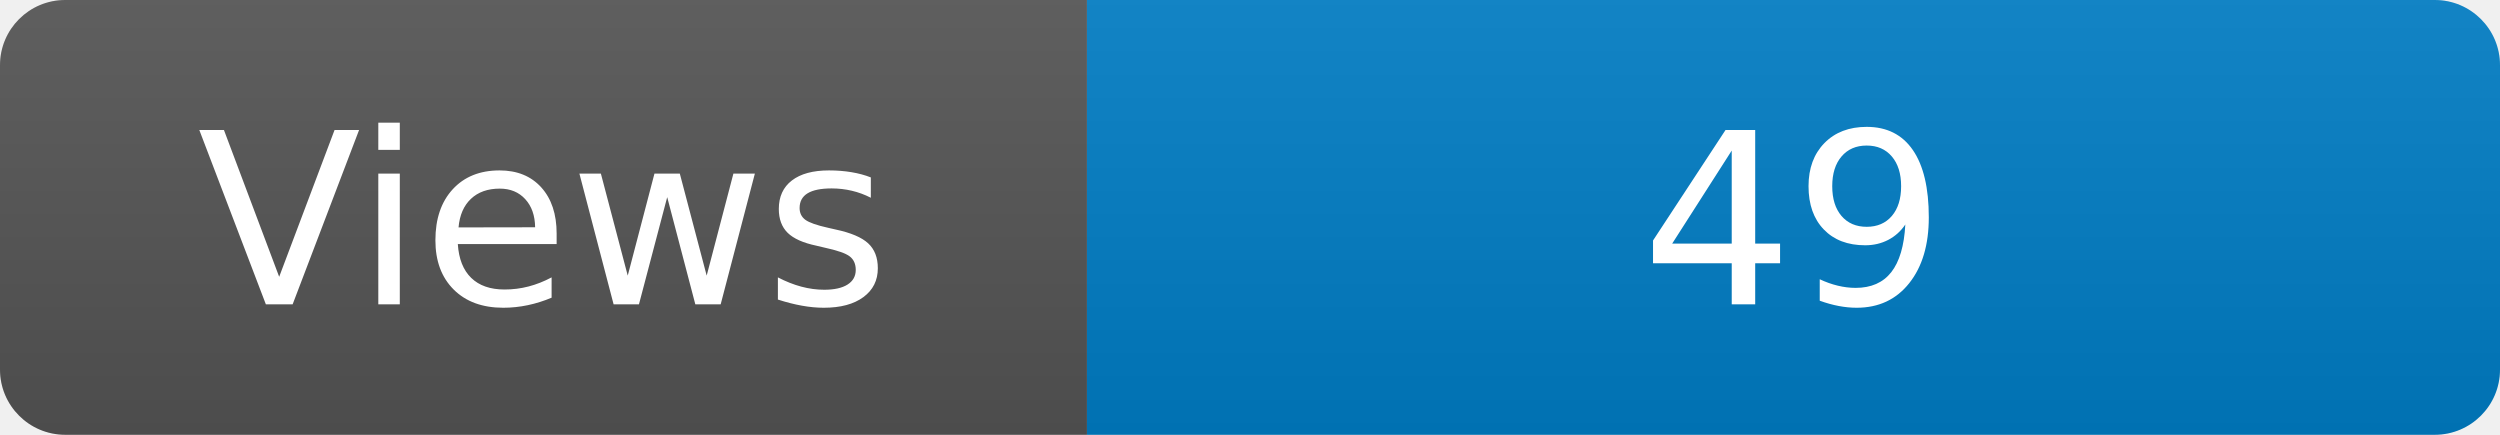
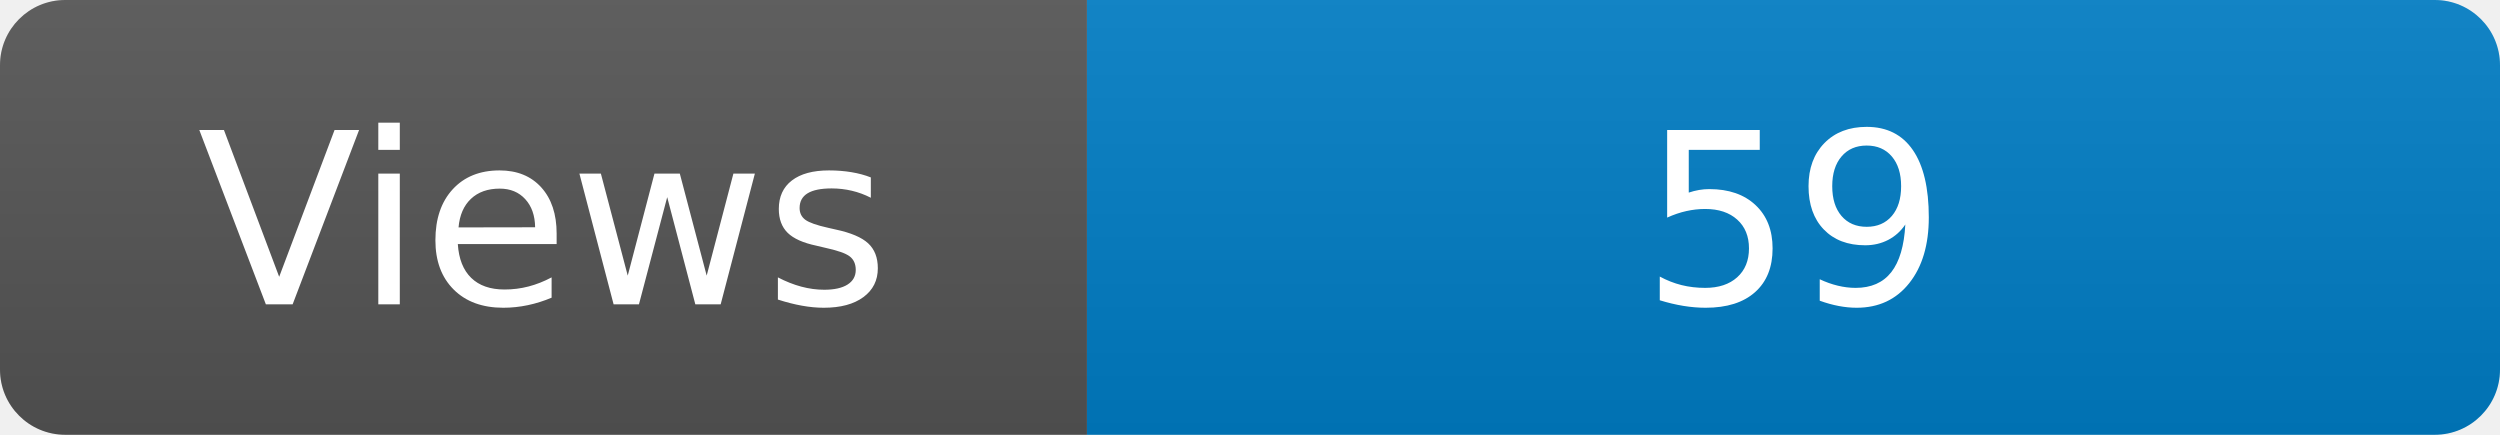
<svg xmlns="http://www.w3.org/2000/svg" width="115" height="20" role="img" aria-label="Maintained?: yes">
  <linearGradient id="s" x2="0" y2="100%">
    <stop offset="0" stop-color="#bbb" stop-opacity=".1" />
    <stop offset="1" stop-opacity=".1" />
  </linearGradient>
  <clipPath id="r">
    <rect width="115" height="20" rx="3" fill="#fff" />
  </clipPath>
  <g clip-path="url(#r)">
    <rect width="50" height="20" fill="#555" />
    <rect x="50" width="160" height="20" fill="#007ec6" />
    <rect width="115" height="20" fill="url(#s)" />
  </g>
  <g fill="#fff" text-anchor="middle" font-family="Verdana,Geneva,DejaVu Sans,sans-serif" font-size="110">
    <text x="250" y="140" transform="scale(.1)" fill="#fff">Views</text>
-     <text x="825" y="140" transform="scale(.1)" fill="#fff">49</text>
+     <text x="825" y="140" transform="scale(.1)" fill="#fff">59</text>
  </g>
</svg>
